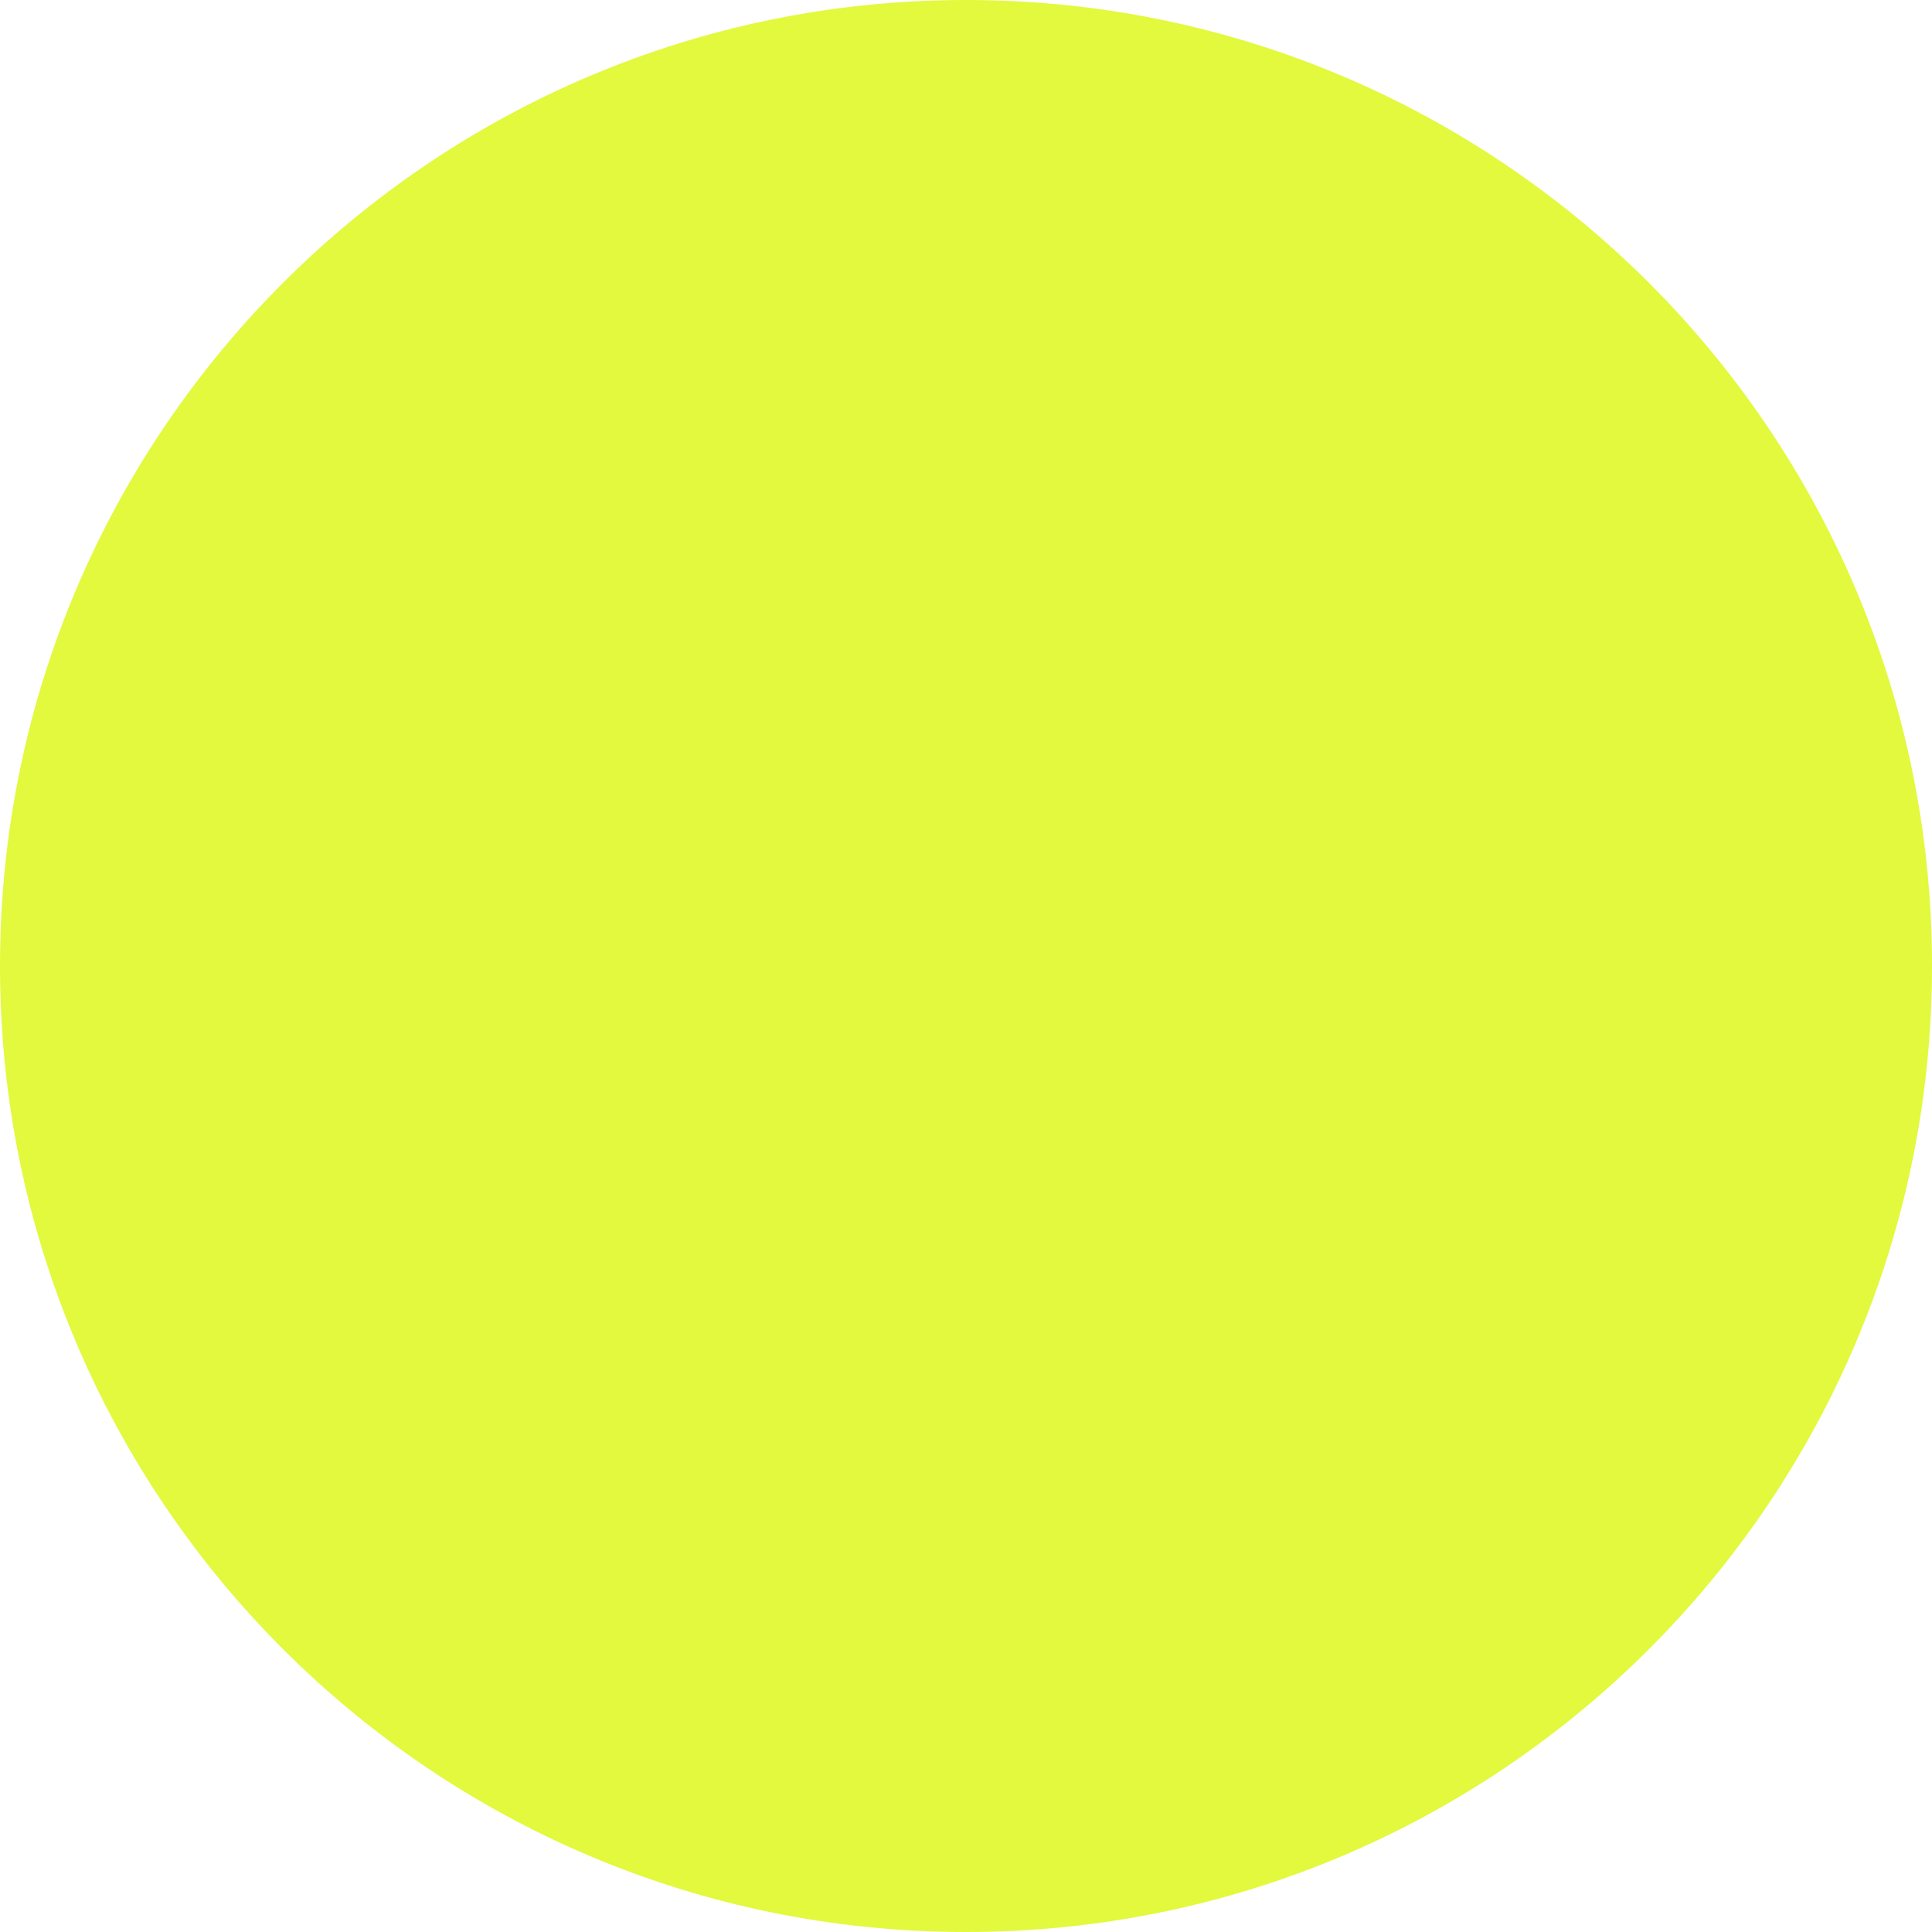
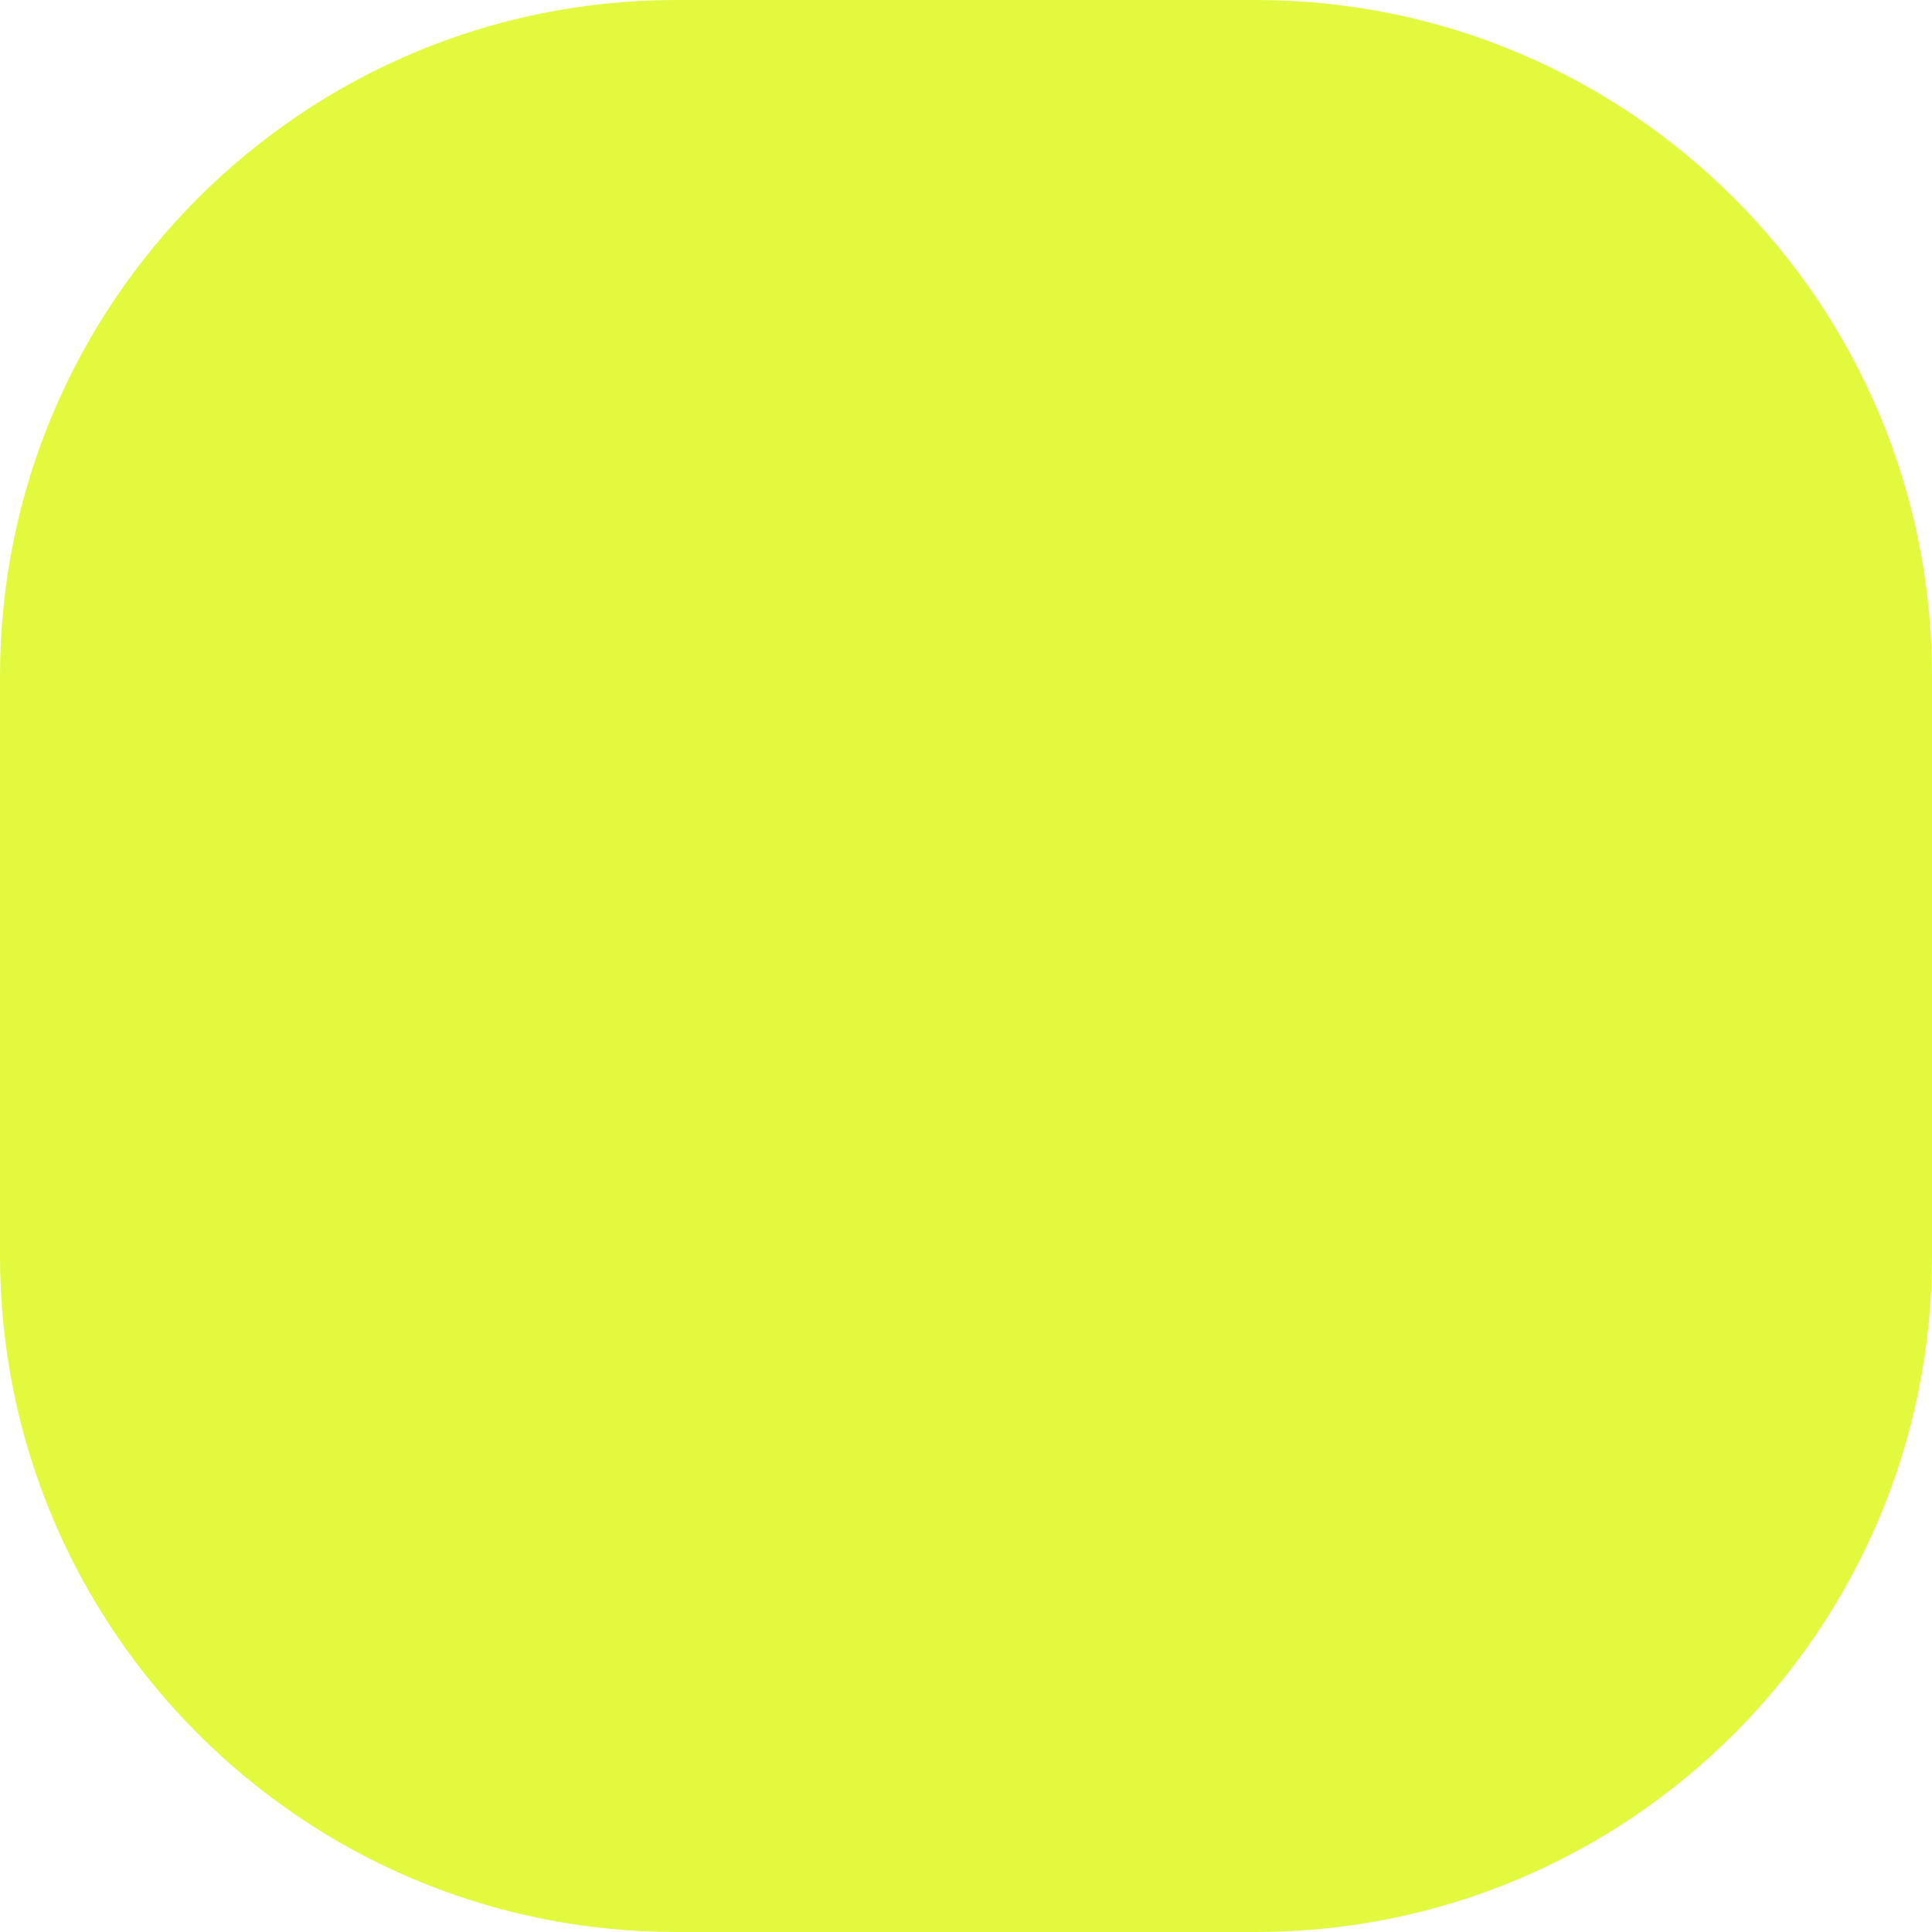
<svg xmlns="http://www.w3.org/2000/svg" viewBox="0 0 64 64">
-   <circle cx="32" cy="32" r="32" fill="#E2F93D" />
+   <rect width="64" height="64" rx="22.4" ry="22.4" fill="#E2F93D" />
</svg>
